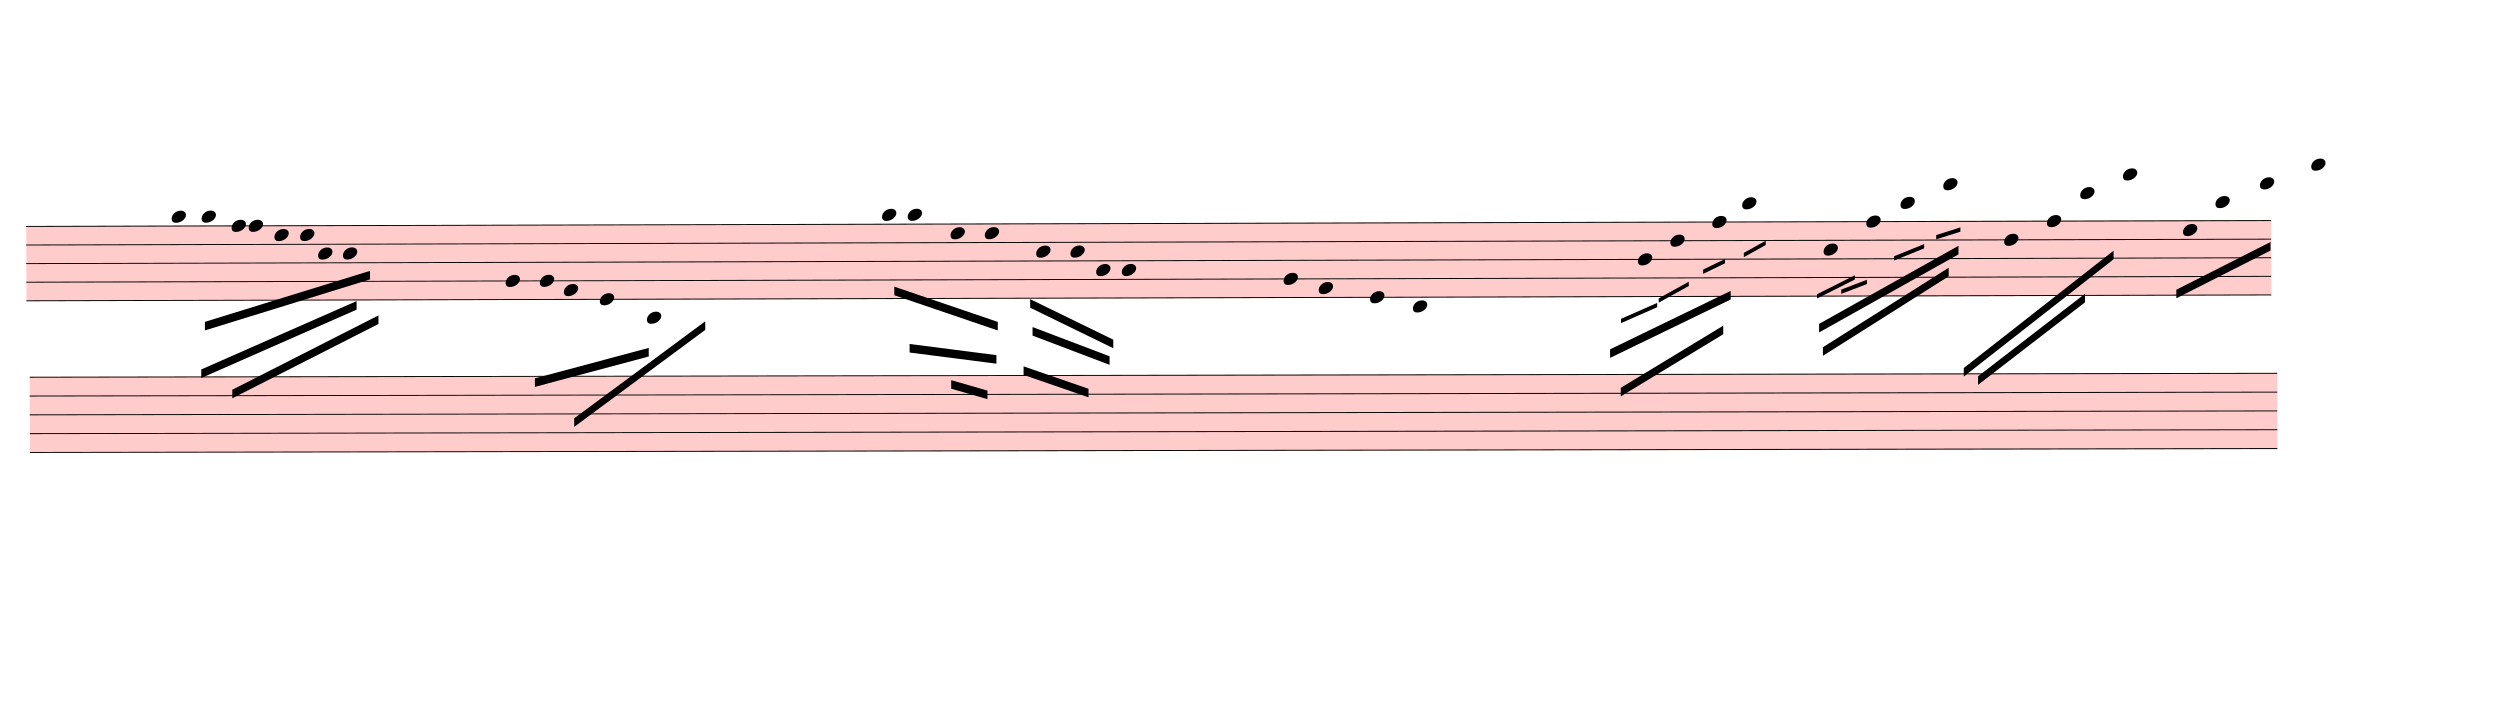
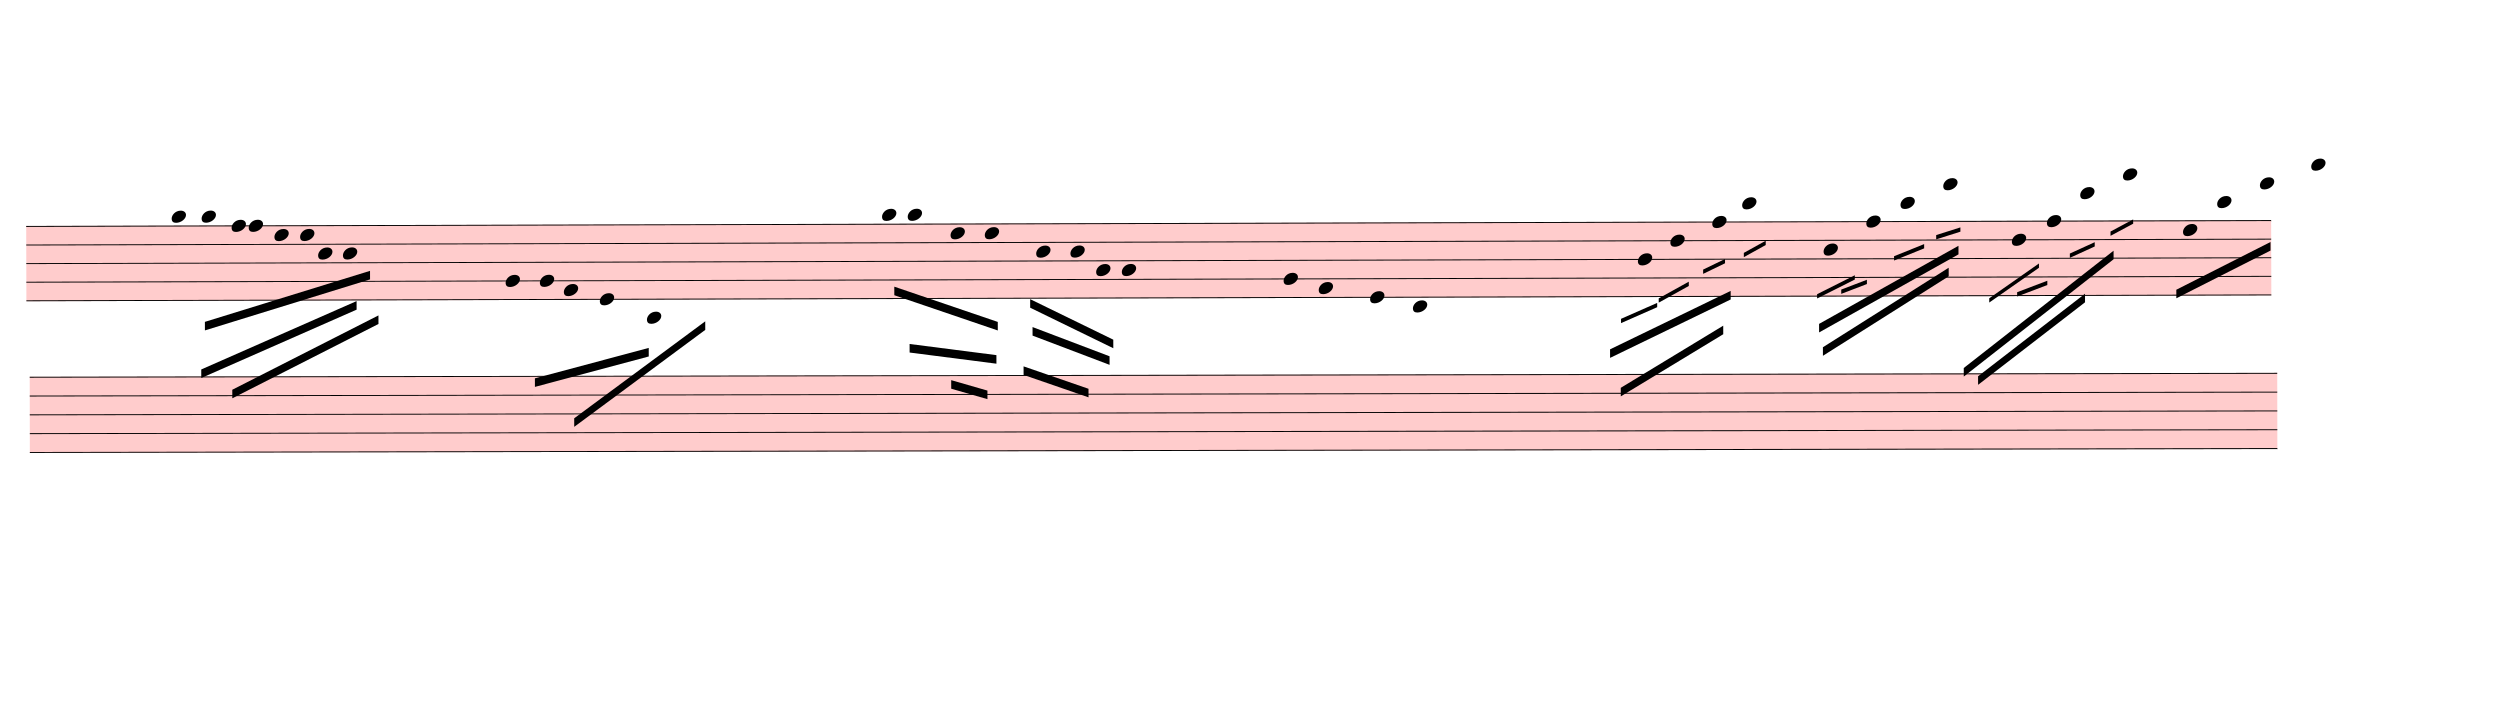
<svg xmlns="http://www.w3.org/2000/svg" viewBox="1818 -293.5 26289 7394.5" version="1.1" overflow="visible">
  <defs>
    <style type="text/css">
    /* .staff * {
      fill: #000;
      stroke: #000;
    }

    .deletionBack {
      fill: #00000033;
    } */
  </style>
    <symbol id="sym_notehead_quarter" viewBox="0 0 1000 1000" overflow="inherit">
      <path transform="scale(1,-1)" d="M0 -39c0 68 73 172 200 172c66 0 114 -37 114 -95c0 -84 -106 -171 -218 -171c-64 0 -96 30 -96 94z" />
    </symbol>
  </defs>
  <g class="rastrums">
    <g class="rastrum" data-id="r05cadb12-53db-4c9b-9d78-fa0c1ca2ec7c" style="transform: rotate(-0.15deg); transform-origin: 2088px 2088px;">
      <g class="rastrum bounding-box" data-id="bbox-r05cadb12-53db-4c9b-9d78-fa0c1ca2ec7c">
        <rect x="2088" y="2088" width="23607" height="792" fill="#ff000033" />
      </g>
      <path d="M2088 2093 L25695 2093" stroke-width="10" stroke="black" />
      <path d="M2088 2288.5 L25695 2288.5" stroke-width="10" stroke="black" />
      <path d="M2088 2484 L25695 2484" stroke-width="10" stroke="black" />
      <path d="M2088 2679.5 L25695 2679.5" stroke-width="10" stroke="black" />
      <path d="M2088 2875 L25695 2875" stroke-width="10" stroke="black" />
    </g>
    <g class="rastrum" data-id="re4b9e5e1-64b7-4508-baea-549560bf4b15" style="transform: rotate(-0.1deg); transform-origin: 2124px 3672px;">
      <g class="rastrum bounding-box" data-id="bbox-re4b9e5e1-64b7-4508-baea-549560bf4b15">
        <rect x="2124" y="3672" width="23634" height="801" fill="#ff000033" />
      </g>
      <path d="M2124 3677 L25758 3677" stroke-width="10" stroke="black" />
      <path d="M2124 3874.75 L25758 3874.75" stroke-width="10" stroke="black" />
      <path d="M2124 4072.5 L25758 4072.5" stroke-width="10" stroke="black" />
      <path d="M2124 4270.25 L25758 4270.25" stroke-width="10" stroke="black" />
      <path d="M2124 4468 L25758 4468" stroke-width="10" stroke="black" />
    </g>
  </g>
  <g class="draft" data-label="1" data-id="d43b347c3-bcf7-454b-87d5-b2c61431a595">
    <g class="system" data-id="s610a998e-7f47-4d97-8d50-c2965e6138a9">
      <g class="staff" data-n="1" data-rastrum="r05cadb12-53db-4c9b-9d78-fa0c1ca2ec7c" style="transform: rotate(-0.15deg); transform-origin: 2088px 2088px;">
        <g class="note" data-id="d4bcb0c7f-4bcc-465b-bbdf-4cadc609b819" data-stem.dir="down">
          <g class="notehead">
            <use href="#sym_notehead_quarter" height="480px" width="480px" x="3618" y="1995.25" />
          </g>
          <g class="ledgerLines above" />
          <g class="stem">
            <path d="M3618 1995.25 L3618 2386.25" stroke-width="14" />
          </g>
        </g>
        <g class="note" data-id="dd4d6e007-f0f0-4bbb-8aba-4384a8cc5fb3" data-stem.dir="down">
          <g class="notehead">
            <use href="#sym_notehead_quarter" height="480px" width="480px" x="3933" y="1995.25" />
          </g>
          <g class="ledgerLines above" />
          <g class="stem">
            <path d="M3933 1995.25 L3933 2386.25" stroke-width="14" />
          </g>
        </g>
        <g class="note" data-id="de21120d3-4a38-488c-85c5-2770d714ad3c" data-stem.dir="down">
          <g class="notehead">
            <use href="#sym_notehead_quarter" height="480px" width="480px" x="4248" y="2093" />
          </g>
          <g class="stem">
            <path d="M4248 2093 L4248 2288.5" stroke-width="14" />
          </g>
        </g>
        <g class="note" data-id="dc16f1b9f-3755-4f7d-84f1-b9b2ee1113c5" data-stem.dir="down">
          <g class="notehead">
            <use href="#sym_notehead_quarter" height="480px" width="480px" x="4428" y="2093" />
          </g>
          <g class="stem">
            <path d="M4428 2093 L4428 2484" stroke-width="14" />
          </g>
        </g>
        <g class="note" data-id="d769f7d20-83f6-4b7a-bc66-850f599ad017" data-stem.dir="down">
          <g class="notehead">
            <use href="#sym_notehead_quarter" height="480px" width="480px" x="4698" y="2190.75" />
          </g>
          <g class="stem">
            <path d="M4698 2190.75 L4698 2484" stroke-width="14" />
          </g>
        </g>
        <g class="note" data-id="df750d819-40d0-4fd8-8d6a-920305d8ffa3" data-stem.dir="down">
          <g class="notehead">
            <use href="#sym_notehead_quarter" height="480px" width="480px" x="4968" y="2190.75" />
          </g>
          <g class="stem">
            <path d="M4968 2190.75 L4968 2484" stroke-width="14" />
          </g>
        </g>
        <g class="note" data-id="d2198c42a-6b65-4e54-8ceb-0aea01e02e9a" data-stem.dir="down">
          <g class="notehead">
            <use href="#sym_notehead_quarter" height="480px" width="480px" x="5157" y="2386.25" />
          </g>
          <g class="stem">
            <path d="M5157 2386.25 L5157 2581.75" stroke-width="14" />
          </g>
        </g>
        <g class="note" data-id="d5668f568-d04b-4b9a-875f-75e0839cbccb" data-stem.dir="down">
          <g class="notehead">
            <use href="#sym_notehead_quarter" height="480px" width="480px" x="5418" y="2386.25" />
          </g>
          <g class="stem">
            <path d="M5418 2386.25 L5418 2972.75" stroke-width="14" />
          </g>
        </g>
        <g class="note" data-id="d2e9c64c6-2588-4dd9-a1ee-4eff5dc48f70" data-stem.dir="down">
          <g class="notehead">
            <use href="#sym_notehead_quarter" height="480px" width="480px" x="7128" y="2679.5" />
          </g>
          <g class="stem">
            <path d="M7128 2679.5 L7128 3070.5" stroke-width="14" />
          </g>
        </g>
        <g class="note" data-id="d14249607-ad92-46ed-b28e-9a4095d00da4" data-stem.dir="down">
          <g class="notehead">
            <use href="#sym_notehead_quarter" height="480px" width="480px" x="7488" y="2679.5" />
          </g>
          <g class="stem">
            <path d="M7488 2679.5 L7488 2972.75" stroke-width="14" />
          </g>
        </g>
        <g class="note" data-id="ddf103383-beec-4130-916d-baf26e749ff2" data-stem.dir="down">
          <g class="notehead">
            <use href="#sym_notehead_quarter" height="480px" width="480px" x="7740" y="2777.25" />
          </g>
          <g class="stem">
            <path d="M7740 2777.25 L7740 2972.75" stroke-width="14" />
          </g>
        </g>
        <g class="note" data-id="d3fe6a7ed-6a8d-4ccd-a289-82fd2fbcd477" data-stem.dir="down">
          <g class="notehead">
            <use href="#sym_notehead_quarter" height="480px" width="480px" x="8118" y="2875" />
          </g>
          <g class="stem">
            <path d="M8118 2875 L8118 3168.25" stroke-width="14" />
          </g>
        </g>
        <g class="note" data-id="d663fe4c3-e278-4db2-8a3e-3f6345e6fbfb" data-stem.dir="down">
          <g class="notehead">
            <use href="#sym_notehead_quarter" height="480px" width="480px" x="8613" y="3070.5" />
          </g>
          <g class="ledgerLines below">
            <path d="M8574 3070.5 L8802 3070.5" stroke-width="18" />
          </g>
          <g class="stem">
            <path d="M8613 3070.5 L8613 3363.75" stroke-width="14" />
          </g>
        </g>
        <g class="note" data-id="da2eeacde-0439-467b-840a-e1cd425b1293" data-stem.dir="down">
          <g class="notehead">
            <use href="#sym_notehead_quarter" height="480px" width="480px" x="11088" y="1995.25" />
          </g>
          <g class="ledgerLines above" />
          <g class="stem">
            <path d="M11088 1995.25 L11088 2581.75" stroke-width="14" />
          </g>
        </g>
        <g class="note" data-id="d8af5ceaa-cb6d-4b04-9348-fccaa9da08ad" data-stem.dir="down">
          <g class="notehead">
            <use href="#sym_notehead_quarter" height="480px" width="480px" x="11358" y="1995.25" />
          </g>
          <g class="ledgerLines above" />
          <g class="stem">
            <path d="M11358 1995.25 L11358 2386.25" stroke-width="14" />
          </g>
        </g>
        <g class="note" data-id="d88c9ced0-b101-49c7-b018-86d92caaa1b1" data-stem.dir="down">
          <g class="notehead">
            <use href="#sym_notehead_quarter" height="480px" width="480px" x="11808" y="2190.75" />
          </g>
          <g class="stem">
            <path d="M11808 2190.75 L11808 2679.5" stroke-width="14" />
          </g>
        </g>
        <g class="note" data-id="d55bfd09e-f0b4-495c-be29-d945e3f63515" data-stem.dir="down">
          <g class="notehead">
            <use href="#sym_notehead_quarter" height="480px" width="480px" x="12168" y="2190.75" />
          </g>
          <g class="stem">
            <path d="M12168 2190.75 L12168 2581.75" stroke-width="14" />
          </g>
        </g>
        <g class="note" data-id="d235471c3-ecab-462d-8a12-cc8363655023" data-stem.dir="down">
          <g class="notehead">
            <use href="#sym_notehead_quarter" height="480px" width="480px" x="12708" y="2386.25" />
          </g>
          <g class="stem">
            <path d="M12708 2386.25 L12708 2679.5" stroke-width="14" />
          </g>
        </g>
        <g class="note" data-id="d585f9a8c-2b1d-405b-96eb-79eb10df3b40" data-stem.dir="down">
          <g class="notehead">
            <use href="#sym_notehead_quarter" height="480px" width="480px" x="13068" y="2386.25" />
          </g>
          <g class="stem">
            <path d="M13068 2386.25 L13068 2679.5" stroke-width="14" />
          </g>
        </g>
        <g class="note" data-id="dfc120870-74eb-41ce-b9d5-91c3f85a9f46" data-stem.dir="down">
          <g class="notehead">
            <use href="#sym_notehead_quarter" height="480px" width="480px" x="13608" y="2581.75" />
          </g>
          <g class="stem">
            <path d="M13608 2581.75 L13608 3168.25" stroke-width="14" />
          </g>
        </g>
        <g class="note" data-id="d3395faa5-5e79-4f44-b220-7437cf5e1134" data-stem.dir="down">
          <g class="notehead">
            <use href="#sym_notehead_quarter" height="480px" width="480px" x="13338" y="2581.75" />
          </g>
          <g class="stem">
            <path d="M13338 2581.75 L13338 2875" stroke-width="14" />
          </g>
        </g>
        <g class="note" data-id="daeb112c8-898b-41b2-a7e4-48be755701e3" data-stem.dir="down">
          <g class="notehead">
            <use href="#sym_notehead_quarter" height="480px" width="480px" x="15309" y="2679.5" />
          </g>
          <g class="stem">
            <path d="M15309 2679.5 L15309 3168.25" stroke-width="14" />
          </g>
        </g>
        <g class="note" data-id="deaeed563-c959-459f-8244-d008ed153d7f" data-stem.dir="down">
          <g class="notehead">
            <use href="#sym_notehead_quarter" height="480px" width="480px" x="15678" y="2777.25" />
          </g>
          <g class="stem">
            <path d="M15678 2777.25 L15678 3070.5" stroke-width="14" />
          </g>
        </g>
        <g class="note" data-id="da0fd79e3-b579-4390-b833-d66a4b6f5a11" data-stem.dir="down">
          <g class="notehead">
            <use href="#sym_notehead_quarter" height="480px" width="480px" x="16218" y="2875" />
          </g>
          <g class="stem">
            <path d="M16218 2875 L16218 3266" stroke-width="14" />
          </g>
        </g>
        <g class="note" data-id="d066a4592-34ed-4760-a4b1-a4a336ee76b2" data-stem.dir="down">
          <g class="notehead">
            <use href="#sym_notehead_quarter" height="480px" width="480px" x="16668" y="2972.75" />
          </g>
          <g class="ledgerLines below" />
          <g class="stem">
            <path d="M16668 2972.75 L16668 3657" stroke-width="14" />
          </g>
        </g>
        <g class="note" data-id="dd4773f88-dc73-49f8-8028-bc0da67fb383" data-stem.dir="down">
          <g class="notehead">
            <use href="#sym_notehead_quarter" height="480px" width="480px" x="19035" y="2484" />
          </g>
          <g class="stem">
            <path d="M19035 2484 L19035 2875" stroke-width="14" />
          </g>
        </g>
        <g class="note" data-id="d41ea006b-e007-4d4f-acb4-ac5aa6095a03" data-stem.dir="down">
          <g class="notehead">
            <use href="#sym_notehead_quarter" height="480px" width="480px" x="19377" y="2288.5" />
          </g>
          <g class="stem">
            <path d="M19377 2288.5 L19377 2777.25" stroke-width="14" />
          </g>
        </g>
        <g class="note" data-id="d83414f81-f955-45ae-92b2-970a4fb321db" data-stem.dir="down">
          <g class="notehead">
            <use href="#sym_notehead_quarter" height="480px" width="480px" x="19818" y="2093" />
          </g>
          <g class="stem">
            <path d="M19818 2093 L19818 2679.5" stroke-width="14" />
          </g>
        </g>
        <g class="note" data-id="dc60f9608-eb92-4ce3-9ac4-59fa9cdbad6b" data-stem.dir="down">
          <g class="notehead">
            <use href="#sym_notehead_quarter" height="480px" width="480px" x="20133" y="1897.5" />
          </g>
          <g class="ledgerLines above">
            <path d="M20094 1897.5 L20322 1897.5" stroke-width="18" />
          </g>
          <g class="stem">
            <path d="M20133 1897.5 L20133 2875" stroke-width="14" />
          </g>
        </g>
        <g class="note" data-id="ddb40e527-e469-413b-ad7e-b3a44935a78a" data-stem.dir="down">
          <g class="notehead">
            <use href="#sym_notehead_quarter" height="480px" width="480px" x="20988" y="2386.25" />
          </g>
          <g class="stem">
            <path d="M20988 2386.25 L20988 2875" stroke-width="14" />
          </g>
        </g>
        <g class="note" data-id="df01b5e82-3cd3-44a2-955e-d15d241c517f" data-stem.dir="down">
          <g class="notehead">
            <use href="#sym_notehead_quarter" height="480px" width="480px" x="21438" y="2093" />
          </g>
          <g class="stem">
            <path d="M21438 2093 L21438 2875" stroke-width="14" />
          </g>
        </g>
        <g class="note" data-id="d83fa0b20-36e2-4bba-9493-16261e8ee494" data-stem.dir="down">
          <g class="notehead">
            <use href="#sym_notehead_quarter" height="480px" width="480px" x="21798" y="1897.5" />
          </g>
          <g class="ledgerLines above">
            <path d="M21759 1897.5 L21987 1897.5" stroke-width="18" />
          </g>
          <g class="stem">
            <path d="M21798 1897.5 L21798 2679.5" stroke-width="14" />
          </g>
        </g>
        <g class="note" data-id="d94b3bc92-a28a-4278-9b6b-3275ee5e5060" data-stem.dir="down">
          <g class="notehead">
            <use href="#sym_notehead_quarter" height="480px" width="480px" x="22248" y="1702" />
          </g>
          <g class="ledgerLines above">
            <path d="M22209 1897.5 L22437 1897.5" stroke-width="18" />
            <path d="M22209 1702 L22437 1702" stroke-width="18" />
          </g>
          <g class="stem">
            <path d="M22248 1702 L22248 2386.25" stroke-width="14" />
          </g>
        </g>
        <g class="note" data-id="d6073d21a-13f8-482d-9af8-14c8998ac494" data-stem.dir="down">
          <g class="notehead">
-             <use href="#sym_notehead_quarter" height="480px" width="480px" x="22887" y="2288.5" />
-           </g>
-           <g class="stem">
-             <path d="M22887 2288.5 L22887 2777.25" stroke-width="14" />
+             <use href="#sym_notehead_quarter" height="480px" width="480px" x="22968" y="2288.5" />
+           </g>
+           <g class="stem">
+             <path d="M22968 2288.5 L22968 2875" stroke-width="14" />
          </g>
        </g>
        <g class="note" data-id="dedd557a3-250a-4106-a9ce-b232c5e796ad" data-stem.dir="down">
          <g class="notehead">
            <use href="#sym_notehead_quarter" height="480px" width="480px" x="23337" y="2093" />
          </g>
          <g class="stem">
-             <path d="M23337 2093 L23337 2288.5" stroke-width="14" />
+             <path d="M23337 2093 L23337 2386.25" stroke-width="14" />
          </g>
        </g>
        <g class="note" data-id="ddb84f569-0901-4949-a4e7-6367579442ad" data-stem.dir="down">
          <g class="notehead">
            <use href="#sym_notehead_quarter" height="480px" width="480px" x="23688" y="1799.75" />
          </g>
          <g class="ledgerLines above">
            <path d="M23649 1897.5 L23877 1897.5" stroke-width="18" />
          </g>
          <g class="stem">
-             <path d="M23688 1799.75 L23688 2288.5" stroke-width="14" />
+             <path d="M23688 1799.75 L23688 2386.25" stroke-width="14" />
          </g>
        </g>
        <g class="note" data-id="d696d49b5-6b17-40b0-843d-7ddf695e7cf0" data-stem.dir="down">
          <g class="notehead">
            <use href="#sym_notehead_quarter" height="480px" width="480px" x="24138" y="1604.25" />
          </g>
          <g class="ledgerLines above">
            <path d="M24099 1897.5 L24327 1897.5" stroke-width="18" />
            <path d="M24099 1702 L24327 1702" stroke-width="18" />
          </g>
          <g class="stem">
            <path d="M24138 1604.25 L24138 2288.5" stroke-width="14" />
          </g>
        </g>
        <g class="note" data-id="d15d27c5a-12dc-46fd-a7e8-4b9ce1f06cdb" data-stem.dir="down">
          <g class="notehead">
            <use href="#sym_notehead_quarter" height="480px" width="480px" x="24768" y="2190.75" />
          </g>
          <g class="stem">
-             <path d="M24768 2190.75 L24768 2484" stroke-width="14" />
+             <path d="M24768 2190.75 L24768 2581.75" stroke-width="14" />
          </g>
        </g>
        <g class="note" data-id="d9aa257c7-a3d3-44f4-9f93-6fac1ee2a0a1" data-stem.dir="down">
          <g class="notehead">
-             <use href="#sym_notehead_quarter" height="480px" width="480px" x="25110" y="1897.5" />
-           </g>
-           <g class="ledgerLines above">
-             <path d="M25071 1897.5 L25299 1897.5" stroke-width="18" />
-           </g>
-           <g class="stem">
-             <path d="M25110 1897.5 L25110 2288.5" stroke-width="14" />
+             <use href="#sym_notehead_quarter" height="480px" width="480px" x="25128" y="1897.5" />
+           </g>
+           <g class="ledgerLines above">
+             <path d="M25089 1897.5 L25317 1897.5" stroke-width="18" />
+           </g>
+           <g class="stem">
+             <path d="M25128 1897.5 L25128 2386.25" stroke-width="14" />
          </g>
        </g>
        <g class="note" data-id="dc95554d6-ad33-4642-b783-8bd4545983dd" data-stem.dir="down">
          <g class="notehead">
            <use href="#sym_notehead_quarter" height="480px" width="480px" x="25578" y="1702" />
          </g>
          <g class="ledgerLines above">
            <path d="M25539 1897.5 L25767 1897.5" stroke-width="18" />
            <path d="M25539 1702 L25767 1702" stroke-width="18" />
          </g>
          <g class="stem">
-             <path d="M25578 1702 L25578 2190.75" stroke-width="14" />
+             <path d="M25578 1702 L25578 2288.5" stroke-width="14" />
          </g>
        </g>
        <g class="note" data-id="d36420e0d-7083-4e97-9c3d-de53eb45ebd4" data-stem.dir="down">
          <g class="notehead">
            <use href="#sym_notehead_quarter" height="480px" width="480px" x="26118" y="1506.5" />
          </g>
          <g class="ledgerLines above">
            <path d="M26079 1897.5 L26307 1897.5" stroke-width="18" />
            <path d="M26079 1702 L26307 1702" stroke-width="18" />
            <path d="M26079 1506.5 L26307 1506.5" stroke-width="18" />
          </g>
          <g class="stem">
-             <path d="M26118 1506.5 L26118 2288.5" stroke-width="14" />
+             <path d="M26118 1506.5 L26118 2386.25" stroke-width="14" />
          </g>
        </g>
      </g>
      <g class="staff" data-n="2" data-rastrum="re4b9e5e1-64b7-4508-baea-549560bf4b15" style="transform: rotate(-0.1deg); transform-origin: 2124px 3672px;" />
      <g class="barLine" data-id="d4f4936aa-be5f-47ba-868e-c36c29086d23">
        <path d="M10845 2007 L10781.1 4954.5" stroke-width="27" />
      </g>
      <g class="barLine" data-id="dd121f140-4371-40b3-9c0e-c56685dc0cdc">
        <path d="M14904 2115 L14355 5301" stroke-width="27" />
      </g>
      <g class="barLine" data-id="de2c8c4c3-152a-44a6-8136-d8835534c0d6">
        <path d="M18864 1989 L18637.2 4378.5" stroke-width="27" />
      </g>
      <g class="barLine" data-id="d96b7a299-9e8d-4349-b3ba-9c43510dc2d8">
        <path d="M22752 1728 L22509 4959" stroke-width="27" />
      </g>
      <g class="beam" data-id="b52794497-e386-49a4-8a32-34958c587042" style="transform: rotate(-0.15deg); transform-origin: 2088px 2088px;">
        <polygon points="3964.5,3101.4 5702.4,2569.5 5702.4,2659.5 3964.5,3191.4" stroke-opacity="1" fill-opacity="1" />
      </g>
      <g class="beam" data-id="b58ed5a34-77ec-4a16-8450-6aa43e37a069" style="transform: rotate(-0.15deg); transform-origin: 2088px 2088px;">
        <polygon points="3924.9,3601.8 5560.2,2887.2 5560.2,2977.2 3924.9,3691.8" stroke-opacity="1" fill-opacity="1" />
      </g>
      <g class="beam" data-id="b9d2b579f-3a4b-4ef5-8446-14a875527bfd" style="transform: rotate(-0.15deg); transform-origin: 2088px 2088px;">
        <polygon points="4250.7,3816 5789.7,3038.4 5789.7,3128.4 4250.7,3906" stroke-opacity="1" fill-opacity="1" />
      </g>
      <g class="beam" data-id="b52b72bab-36bf-4538-aa95-c0e38b19aed5" style="transform: rotate(-0.15deg); transform-origin: 2088px 2088px;">
        <polygon points="7433.1,3704.4 8631,3387.6 8631,3477.6 7433.1,3794.4" stroke-opacity="1" fill-opacity="1" />
      </g>
      <g class="beam" data-id="bf9400617-03ff-489e-bac9-17b13d1a876a" style="transform: rotate(-0.15deg); transform-origin: 2088px 2088px;">
        <polygon points="7845.3,4125.6 9225.9,3109.5 9225.9,3199.5 7845.3,4215.6" stroke-opacity="1" fill-opacity="1" />
      </g>
      <g class="beam" data-id="b21c5462d-ab74-4a40-9860-60c6e6237a75" style="transform: rotate(-0.15deg); transform-origin: 2088px 2088px;">
        <polygon points="11214.9,2750.4 12302.1,3123.9 12302.1,3213.9 11214.9,2840.4" stroke-opacity="1" fill-opacity="1" />
      </g>
      <g class="beam" data-id="ba4427932-9241-4c1c-bb7c-894799b63f38" style="transform: rotate(-0.15deg); transform-origin: 2088px 2088px;">
        <polygon points="11374.2,3353.4 12286.8,3473.1 12286.8,3563.1 11374.2,3443.4" stroke-opacity="1" fill-opacity="1" />
      </g>
      <g class="beam" data-id="b23aa1554-dc8b-4dda-80aa-ac86d8dcc40c" style="transform: rotate(-0.15deg); transform-origin: 2088px 2088px;">
        <polygon points="11810.7,3735 12191.4,3845.7 12191.4,3935.7 11810.7,3825" stroke-opacity="1" fill-opacity="1" />
      </g>
      <g class="beam" data-id="b7e5b132a-7187-4e6c-8a9f-57f88f892919" style="transform: rotate(-0.15deg); transform-origin: 2088px 2088px;">
        <polygon points="18739.8,3429 20009.7,2817.9 20009.7,2907.9 18739.8,3519" stroke-opacity="1" fill-opacity="1" />
      </g>
      <g class="beam" data-id="b33aa7097-8f8e-48b6-89cf-da1d1e74575f" style="transform: rotate(-0.15deg); transform-origin: 2088px 2088px;">
        <polygon points="18851.4,3834 19930.5,3183.3 19930.5,3273.3 18851.4,3924" stroke-opacity="1" fill-opacity="1" />
      </g>
      <g class="beam" data-id="b52c69a71-b957-4b8b-a40c-d62d7ab0f462" style="transform: rotate(-0.15deg); transform-origin: 2088px 2088px;">
        <polygon points="20938.5,3167.1 22406.4,2349.9 22406.4,2439.9 20938.5,3257.1" stroke-opacity="1" fill-opacity="1" />
      </g>
      <g class="beam" data-id="b49f81a4b-f4f7-43e3-8be9-a6696e30b679" style="transform: rotate(-0.15deg); transform-origin: 2088px 2088px;">
        <polygon points="20978.1,3412.8 22302.9,2580.3 22302.9,2670.3 20978.1,3502.8" stroke-opacity="1" fill-opacity="1" />
      </g>
      <g class="beam" data-id="b887f5940-de38-4c94-9993-eb8ec87db614" style="transform: rotate(-0.15deg); transform-origin: 2088px 2088px;">
        <polygon points="22458.6,3635.1 24037.2,2405.7 24037.2,2495.7 22458.6,3725.1" stroke-opacity="1" fill-opacity="1" />
      </g>
      <g class="beam" data-id="bd1a47770-99e0-4266-9d72-08eed435e87b" style="transform: rotate(-0.15deg); transform-origin: 2088px 2088px;">
        <polygon points="22608.9,3722.4 23735.7,2857.5 23735.7,2947.5 22608.9,3812.4" stroke-opacity="1" fill-opacity="1" />
      </g>
      <g class="beam" data-id="b250c8141-6660-488b-b5fb-29cdd98d2ed4" style="transform: rotate(-0.15deg); transform-origin: 2088px 2088px;">
        <polygon points="24696,2817.9 25687.8,2318.4 25687.8,2408.4 24696,2907.9" stroke-opacity="1" fill-opacity="1" />
      </g>
      <g class="beam" data-id="b932cf687-6a50-4010-b9cc-b8a3c8ce5421" style="transform: rotate(-0.15deg); transform-origin: 2088px 2088px;">
        <polygon points="12572.1,3591.9 13254.3,3829.5 13254.3,3919.5 12572.1,3681.9" stroke-opacity="1" fill-opacity="1" />
      </g>
      <g class="beam" data-id="b4b760bd1-ecff-41a5-be13-f979bbefc699" style="transform: rotate(-0.15deg); transform-origin: 2088px 2088px;">
        <polygon points="12667.5,3178.8 13476.6,3488.4 13476.6,3578.4 12667.5,3268.8" stroke-opacity="1" fill-opacity="1" />
      </g>
      <g class="beam" data-id="bf3453b92-8888-4873-a193-2d1041ef42cc" style="transform: rotate(-0.15deg); transform-origin: 2088px 2088px;">
        <polygon points="12643.2,2885.4 13516.2,3313.8 13516.2,3403.8 12643.2,2975.4" stroke-opacity="1" fill-opacity="1" />
      </g>
      <g class="line bTrem" data-class="line bTrem" data-id="db24d389f-366a-40b2-b90d-f6191e66dfc8" style="transform: rotate(-0.15deg); transform-origin: 2088px 2088px;">
        <polygon points="18855.9,3108.6 19236.6,2942.1 19236.6,2987.1 18855.9,3153.6" stroke-opacity="1" fill-opacity="1" />
      </g>
      <g class="line bTrem" data-class="line bTrem" data-id="d5ba1168f-130f-40a8-bec1-22344a6965c3" style="transform: rotate(-0.15deg); transform-origin: 2088px 2088px;">
        <polygon points="19252.8,2894.4 19569.6,2719.8 19569.6,2764.8 19252.8,2939.4" stroke-opacity="1" fill-opacity="1" />
      </g>
      <g class="line bTrem" data-class="line bTrem" data-id="d8a714d58-2529-4be1-b5c1-2a38bd639417" style="transform: rotate(-0.15deg); transform-origin: 2088px 2088px;">
        <polygon points="19720.8,2592.9 19951.2,2482.2 19951.2,2527.2 19720.8,2637.9" stroke-opacity="1" fill-opacity="1" />
      </g>
      <g class="line bTrem" data-class="line bTrem" data-id="d14d897e5-6d92-45fd-844c-f826d4090973" style="transform: rotate(-0.15deg); transform-origin: 2088px 2088px;">
        <polygon points="20149.2,2418.3 20379.6,2291.4 20379.6,2336.4 20149.2,2463.3" stroke-opacity="1" fill-opacity="1" />
      </g>
      <g class="line bTrem" data-class="line bTrem" data-id="d546ceedc-54a9-49b2-a052-4f00109a06ab" style="transform: rotate(-0.15deg); transform-origin: 2088px 2088px;">
        <polygon points="20918.7,2854.8 21315.6,2656.8 21315.6,2701.8 20918.7,2899.8" stroke-opacity="1" fill-opacity="1" />
      </g>
      <g class="line bTrem" data-class="line bTrem" data-id="d31f42614-9948-41bb-af9c-4fa527096f3e" style="transform: rotate(-0.15deg); transform-origin: 2088px 2088px;">
        <polygon points="21172.5,2807.1 21442.5,2704.5 21442.5,2749.5 21172.5,2852.1" stroke-opacity="1" fill-opacity="1" />
      </g>
      <g class="line bTrem" data-class="line bTrem" data-id="d91af4404-d755-4ea5-aaf3-6ec75ac03861" style="transform: rotate(-0.15deg); transform-origin: 2088px 2088px;">
        <polygon points="21728.7,2457.9 22045.5,2331 22045.5,2376 21728.7,2502.9" stroke-opacity="1" fill-opacity="1" />
      </g>
      <g class="line bTrem" data-class="line bTrem" data-id="dd7ec84e8-75a0-4feb-a130-4be9bda5f1a9" style="transform: rotate(-0.15deg); transform-origin: 2088px 2088px;">
        <polygon points="22172.4,2236.5 22427.1,2156.4 22427.1,2201.4 22172.4,2281.5" stroke-opacity="1" fill-opacity="1" />
+       </g>
+       <g class="line bTrem" data-class="line bTrem" data-id="d768c0faa-5059-4b04-8af6-874fb8c917bf" style="transform: rotate(-0.15deg); transform-origin: 2088px 2088px;">
+         <polygon points="22728.6,2902.5 23252.4,2538 23252.4,2583 22728.6,2947.5" stroke-opacity="1" fill-opacity="1" />
+       </g>
+       <g class="line bTrem" data-class="line bTrem" data-id="d81a819eb-b606-497b-b83c-58b5834e2b81" style="transform: rotate(-0.15deg); transform-origin: 2088px 2088px;">
+         <polygon points="23022,2839.5 23339.7,2719.8 23339.7,2764.8 23022,2884.5" stroke-opacity="1" fill-opacity="1" />
+       </g>
+       <g class="line bTrem" data-class="line bTrem" data-id="d78006c3d-8c25-46c6-a971-c8a46b83054e" style="transform: rotate(-0.15deg); transform-origin: 2088px 2088px;">
+         <polygon points="23577.3,2434.5 23839.2,2315.7 23839.2,2360.7 23577.3,2479.5" stroke-opacity="1" fill-opacity="1" />
+       </g>
+       <g class="line bTrem" data-class="line bTrem" data-id="dc1cc17f2-13f1-4696-8e2a-e86a9b25d943" style="transform: rotate(-0.15deg); transform-origin: 2088px 2088px;">
+         <polygon points="24005.7,2204.1 24244.2,2077.2 24244.2,2122.2 24005.7,2249.1" stroke-opacity="1" fill-opacity="1" />
      </g>
    </g>
    <g class="deletions" />
  </g>
</svg>
